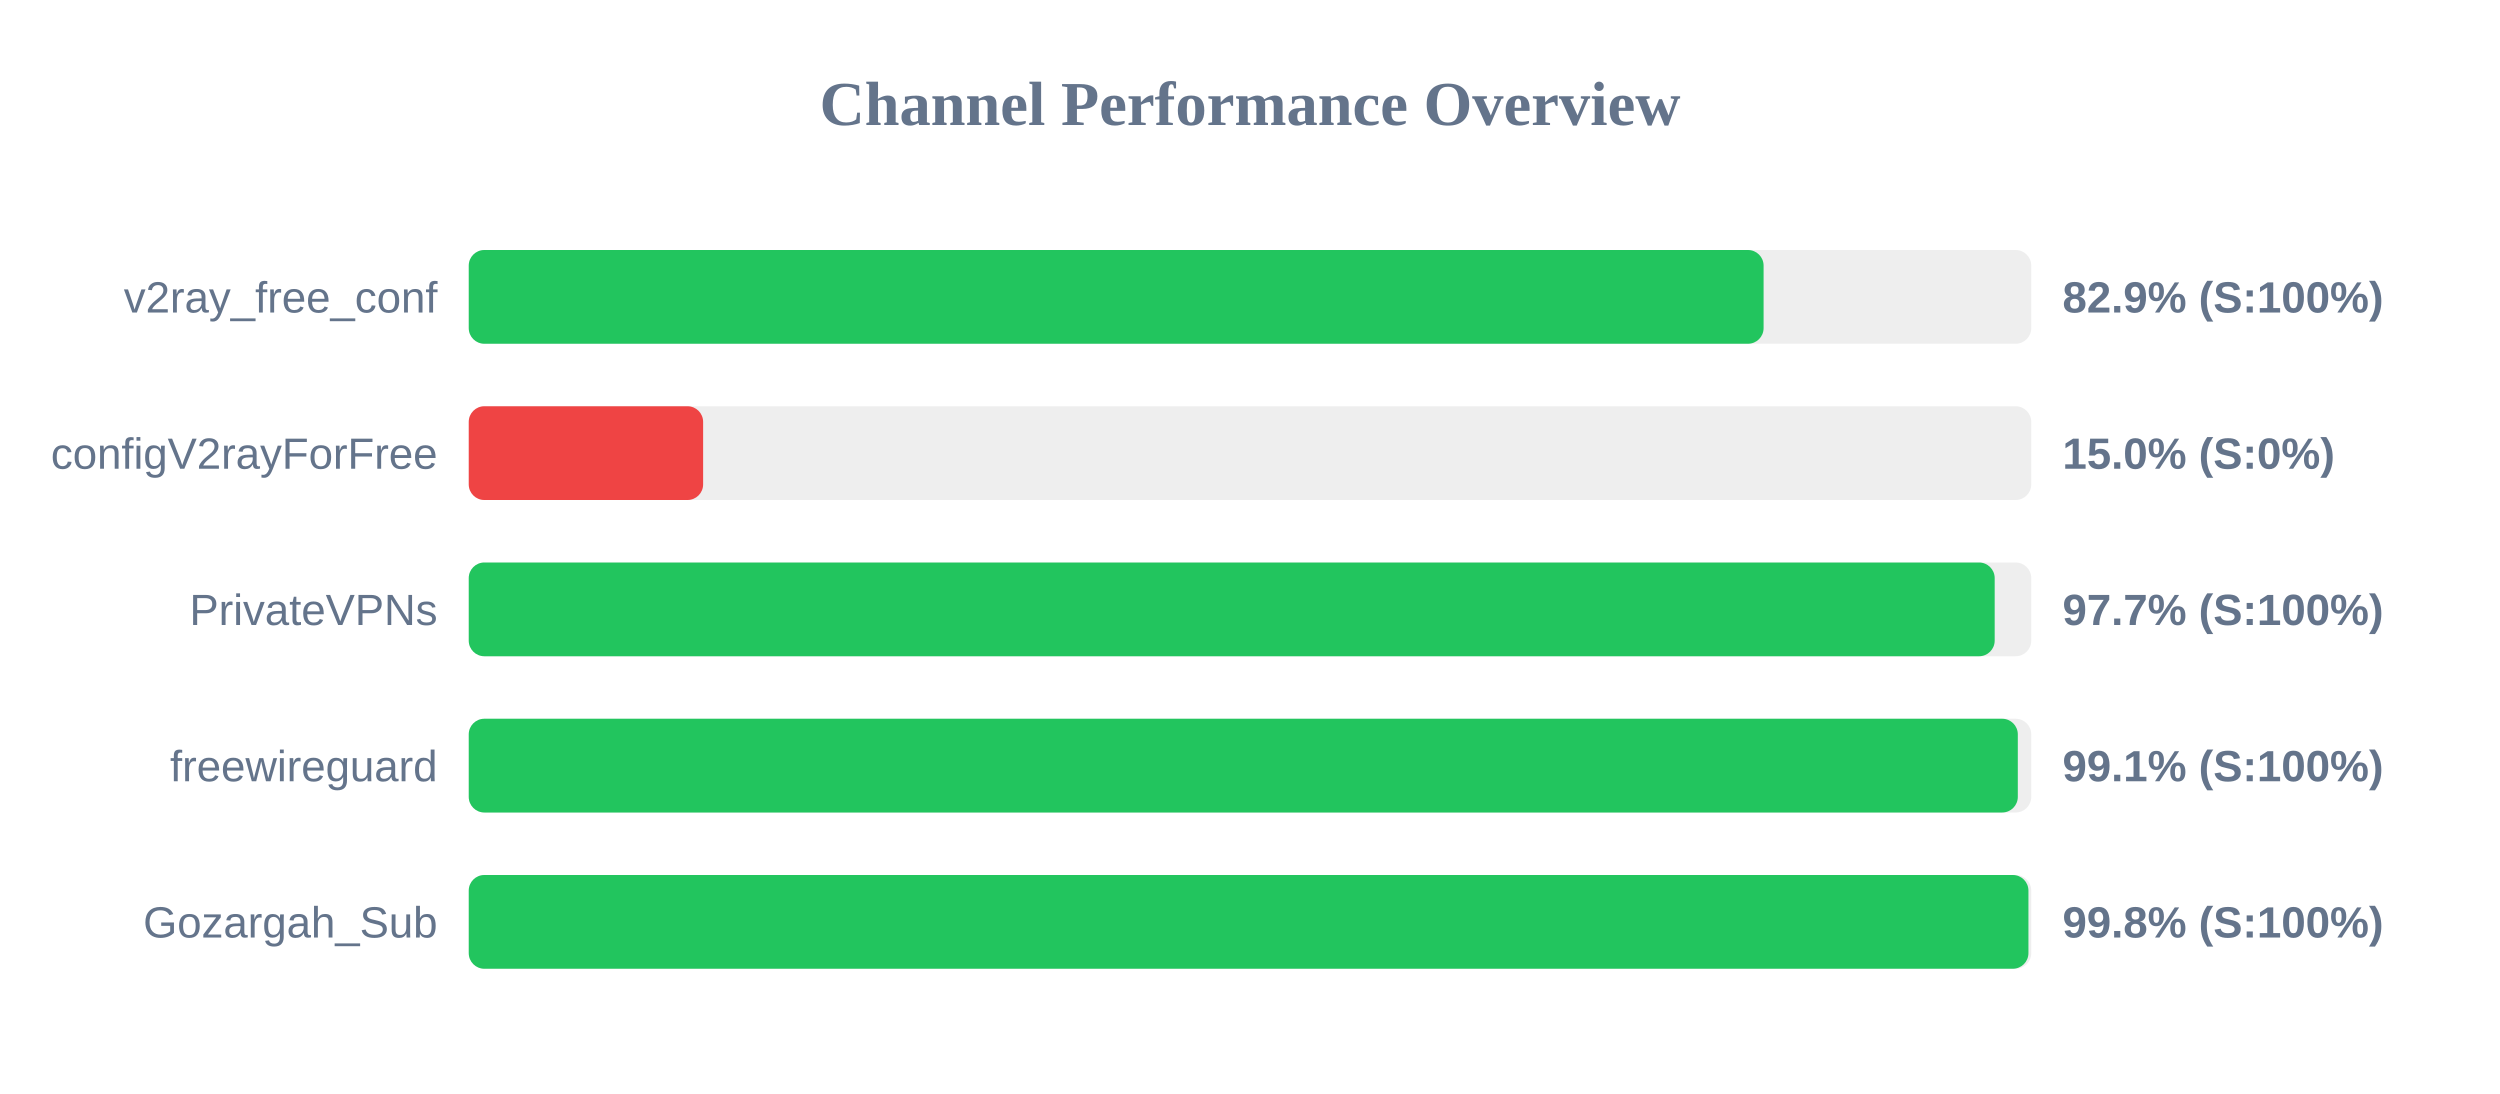
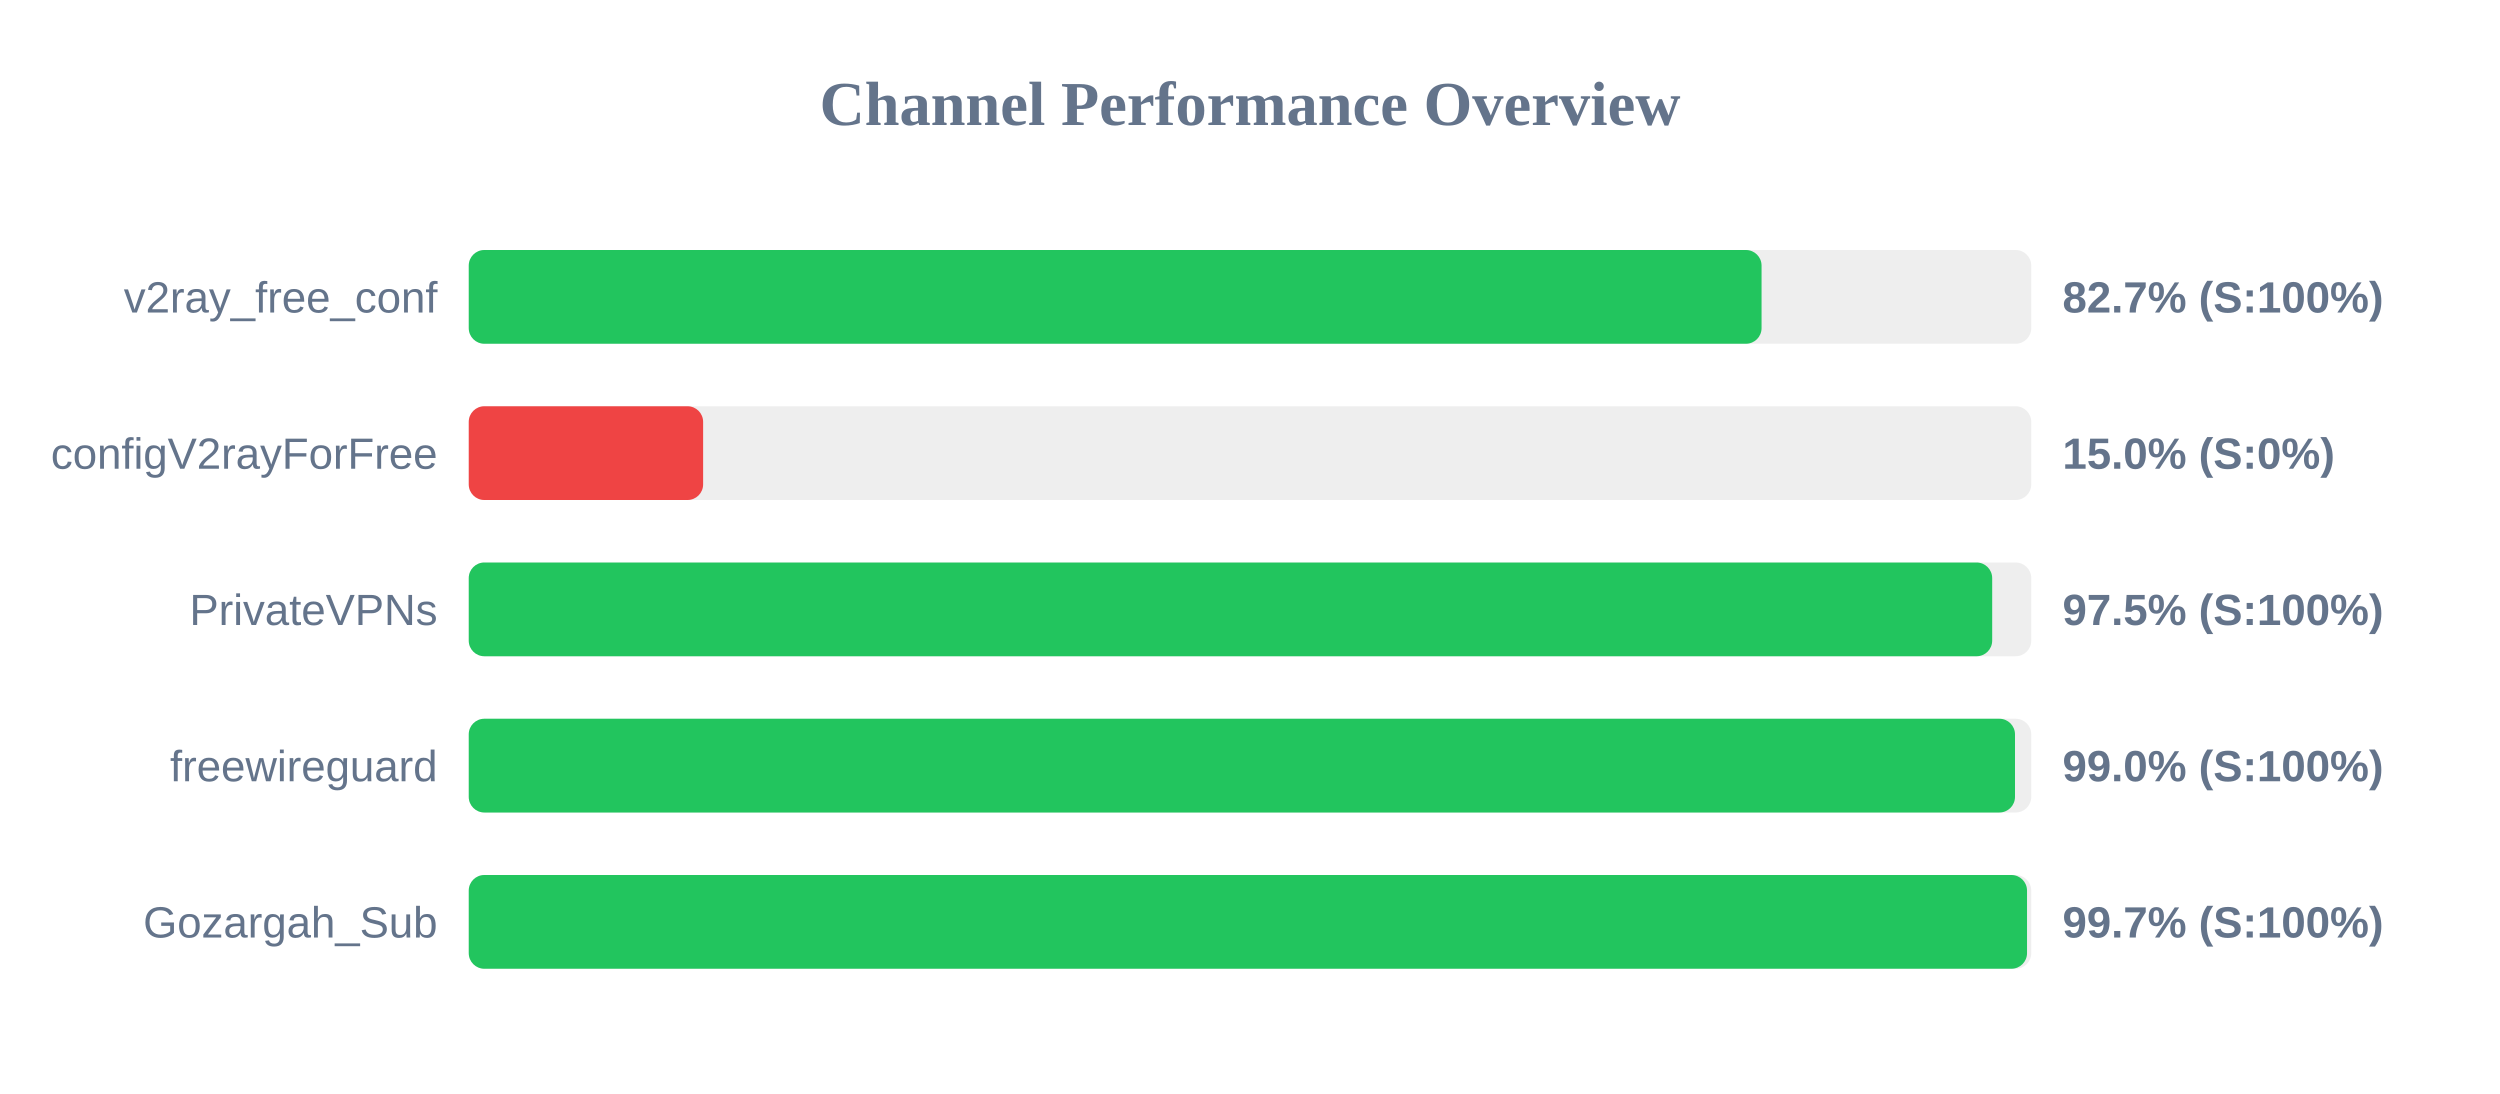
<svg xmlns="http://www.w3.org/2000/svg" width="800" height="350" version="1.1">
  <style>
        .row { font: 14px Arial; fill: #64748b; }
        .score { font: bold 14px Arial; fill: #64748b; }
    </style>
  <text x="400" y="40" text-anchor="middle" font-size="20px" font-weight="bold" fill="#64748b">Channel Performance Overview</text>
  <rect x="150" y="80" width="500" height="30" fill="#eee" rx="5" />
-   <rect x="150" y="80" width="414.35" height="30" fill="#22c55e" rx="5" />
+   <rect x="150" y="80" width="413.7" height="30" fill="#22c55e" rx="5" />
  <text x="140" y="100" text-anchor="end" class="row">v2ray_free_conf</text>
-   <text x="660" y="100" text-anchor="start" class="score">82.9% (S:100%)</text>
+   <text x="660" y="100" text-anchor="start" class="score">82.7% (S:100%)</text>
  <rect x="150" y="130" width="500" height="30" fill="#eee" rx="5" />
  <rect x="150" y="130" width="75.0" height="30" fill="#ef4444" rx="5" />
  <text x="140" y="150" text-anchor="end" class="row">configV2rayForFree</text>
  <text x="660" y="150" text-anchor="start" class="score">15.0% (S:0%)</text>
  <rect x="150" y="180" width="500" height="30" fill="#eee" rx="5" />
-   <rect x="150" y="180" width="488.3" height="30" fill="#22c55e" rx="5" />
+   <rect x="150" y="180" width="487.5" height="30" fill="#22c55e" rx="5" />
  <text x="140" y="200" text-anchor="end" class="row">PrivateVPNs</text>
-   <text x="660" y="200" text-anchor="start" class="score">97.7% (S:100%)</text>
+   <text x="660" y="200" text-anchor="start" class="score">97.5% (S:100%)</text>
  <rect x="150" y="230" width="500" height="30" fill="#eee" rx="5" />
-   <rect x="150" y="230" width="495.7" height="30" fill="#22c55e" rx="5" />
+   <rect x="150" y="230" width="494.8" height="30" fill="#22c55e" rx="5" />
  <text x="140" y="250" text-anchor="end" class="row">freewireguard</text>
-   <text x="660" y="250" text-anchor="start" class="score">99.1% (S:100%)</text>
+   <text x="660" y="250" text-anchor="start" class="score">99.0% (S:100%)</text>
  <rect x="150" y="280" width="500" height="30" fill="#eee" rx="5" />
-   <rect x="150" y="280" width="499.1" height="30" fill="#22c55e" rx="5" />
+   <rect x="150" y="280" width="498.65" height="30" fill="#22c55e" rx="5" />
  <text x="140" y="300" text-anchor="end" class="row">Gozargah_Sub</text>
-   <text x="660" y="300" text-anchor="start" class="score">99.8% (S:100%)</text>
+   <text x="660" y="300" text-anchor="start" class="score">99.7% (S:100%)</text>
</svg>
